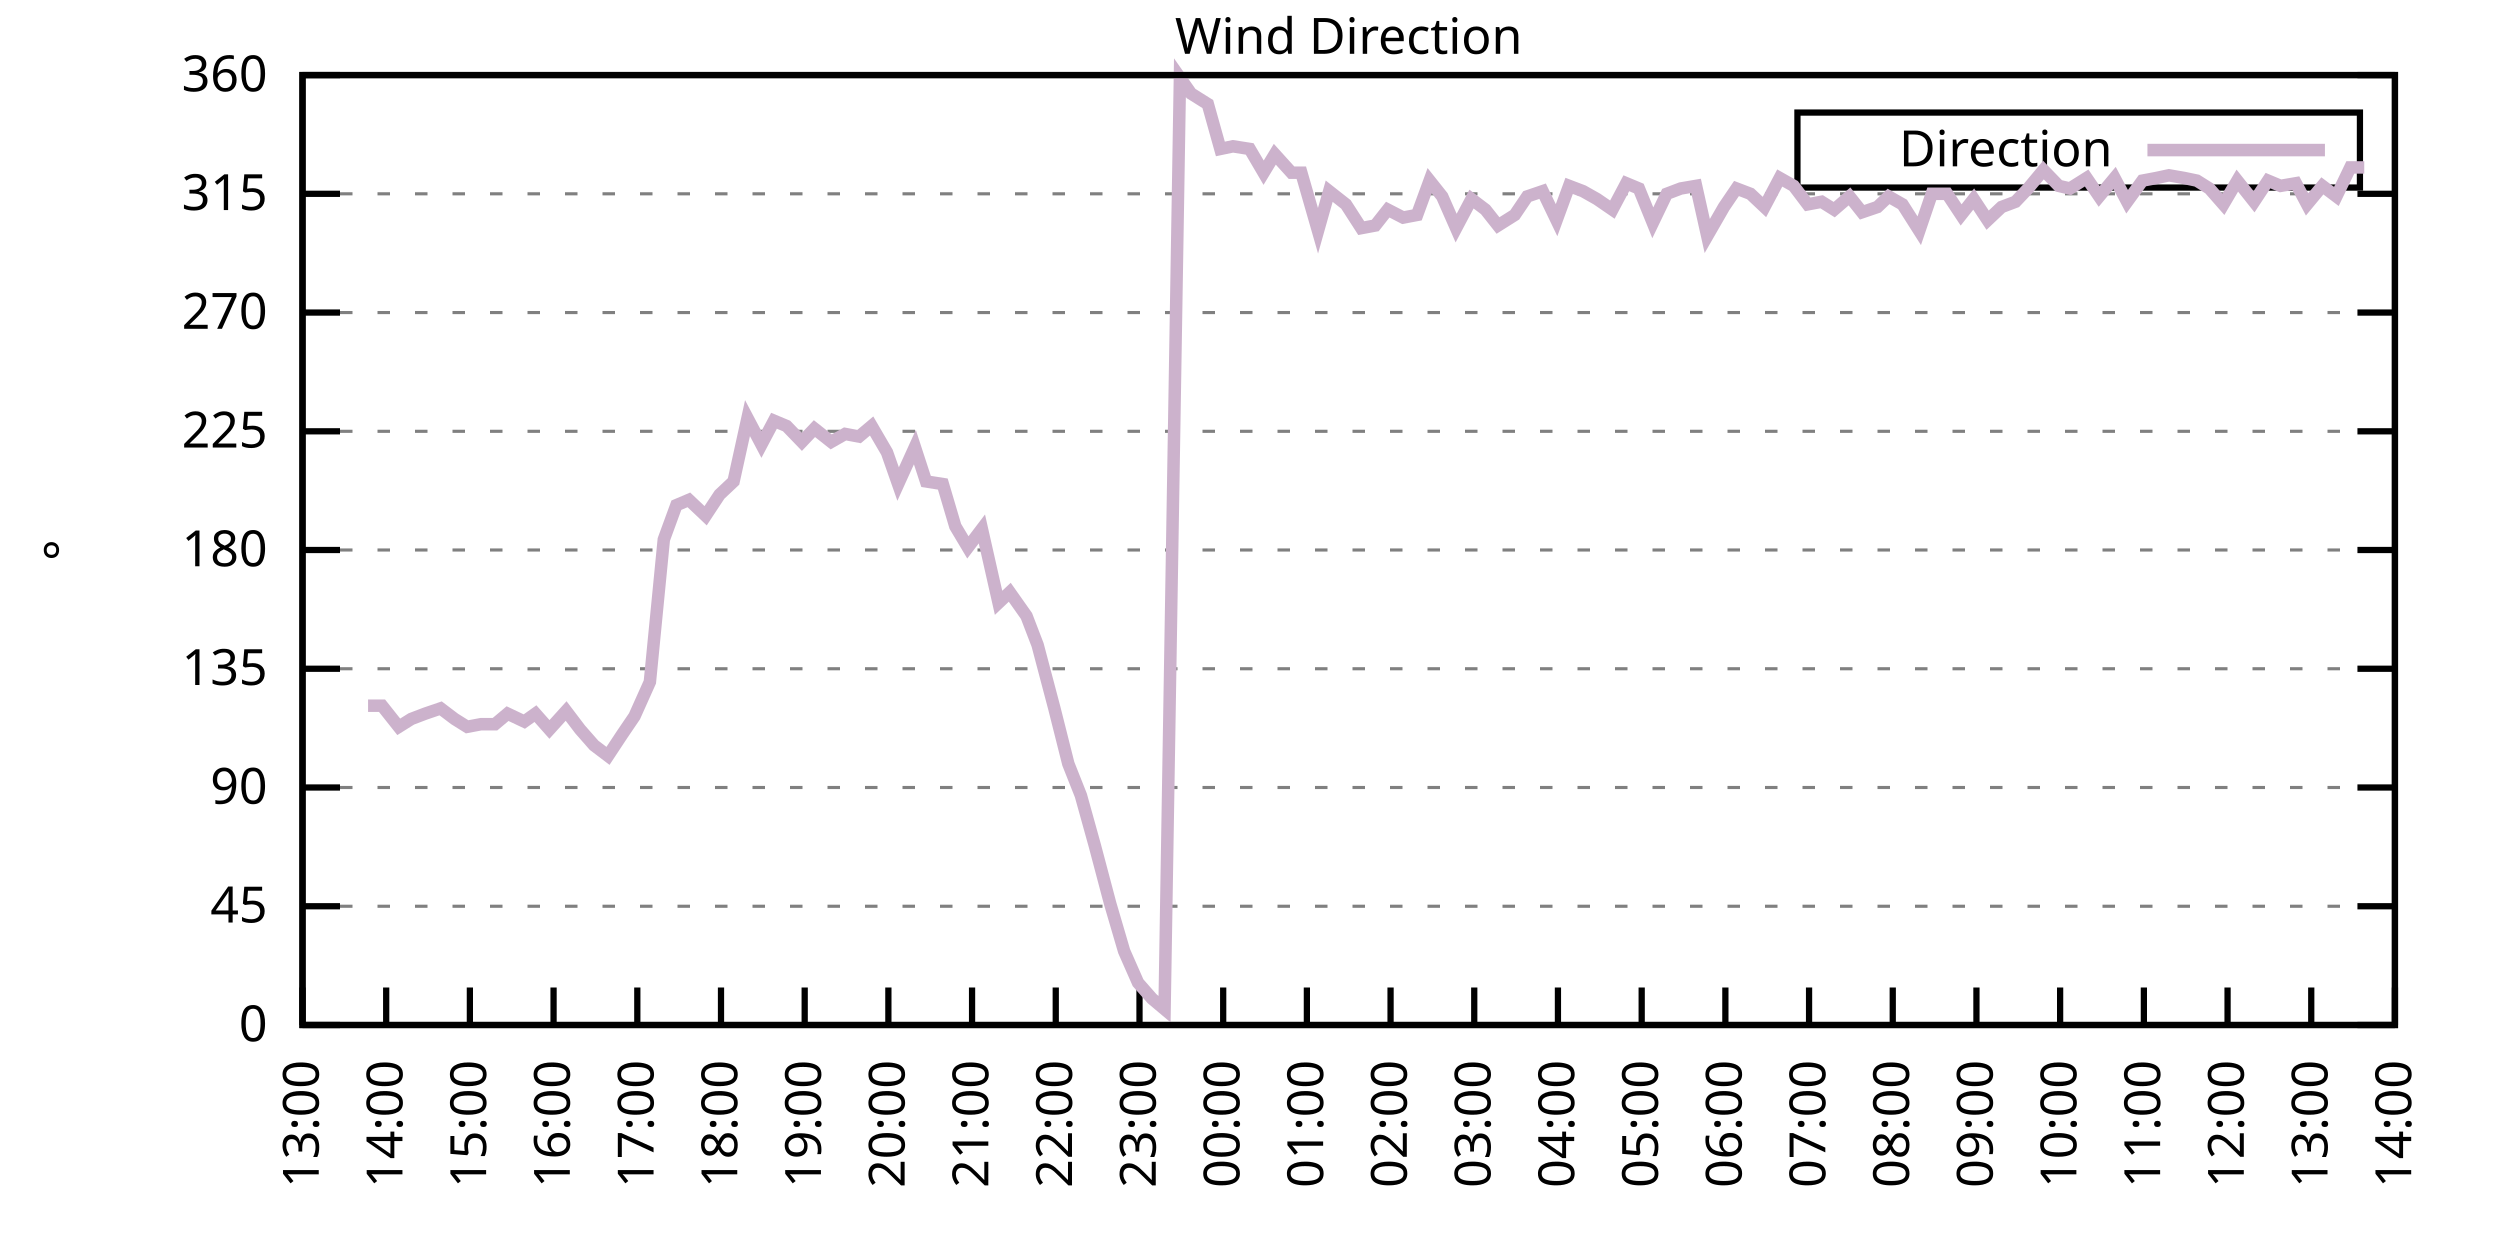
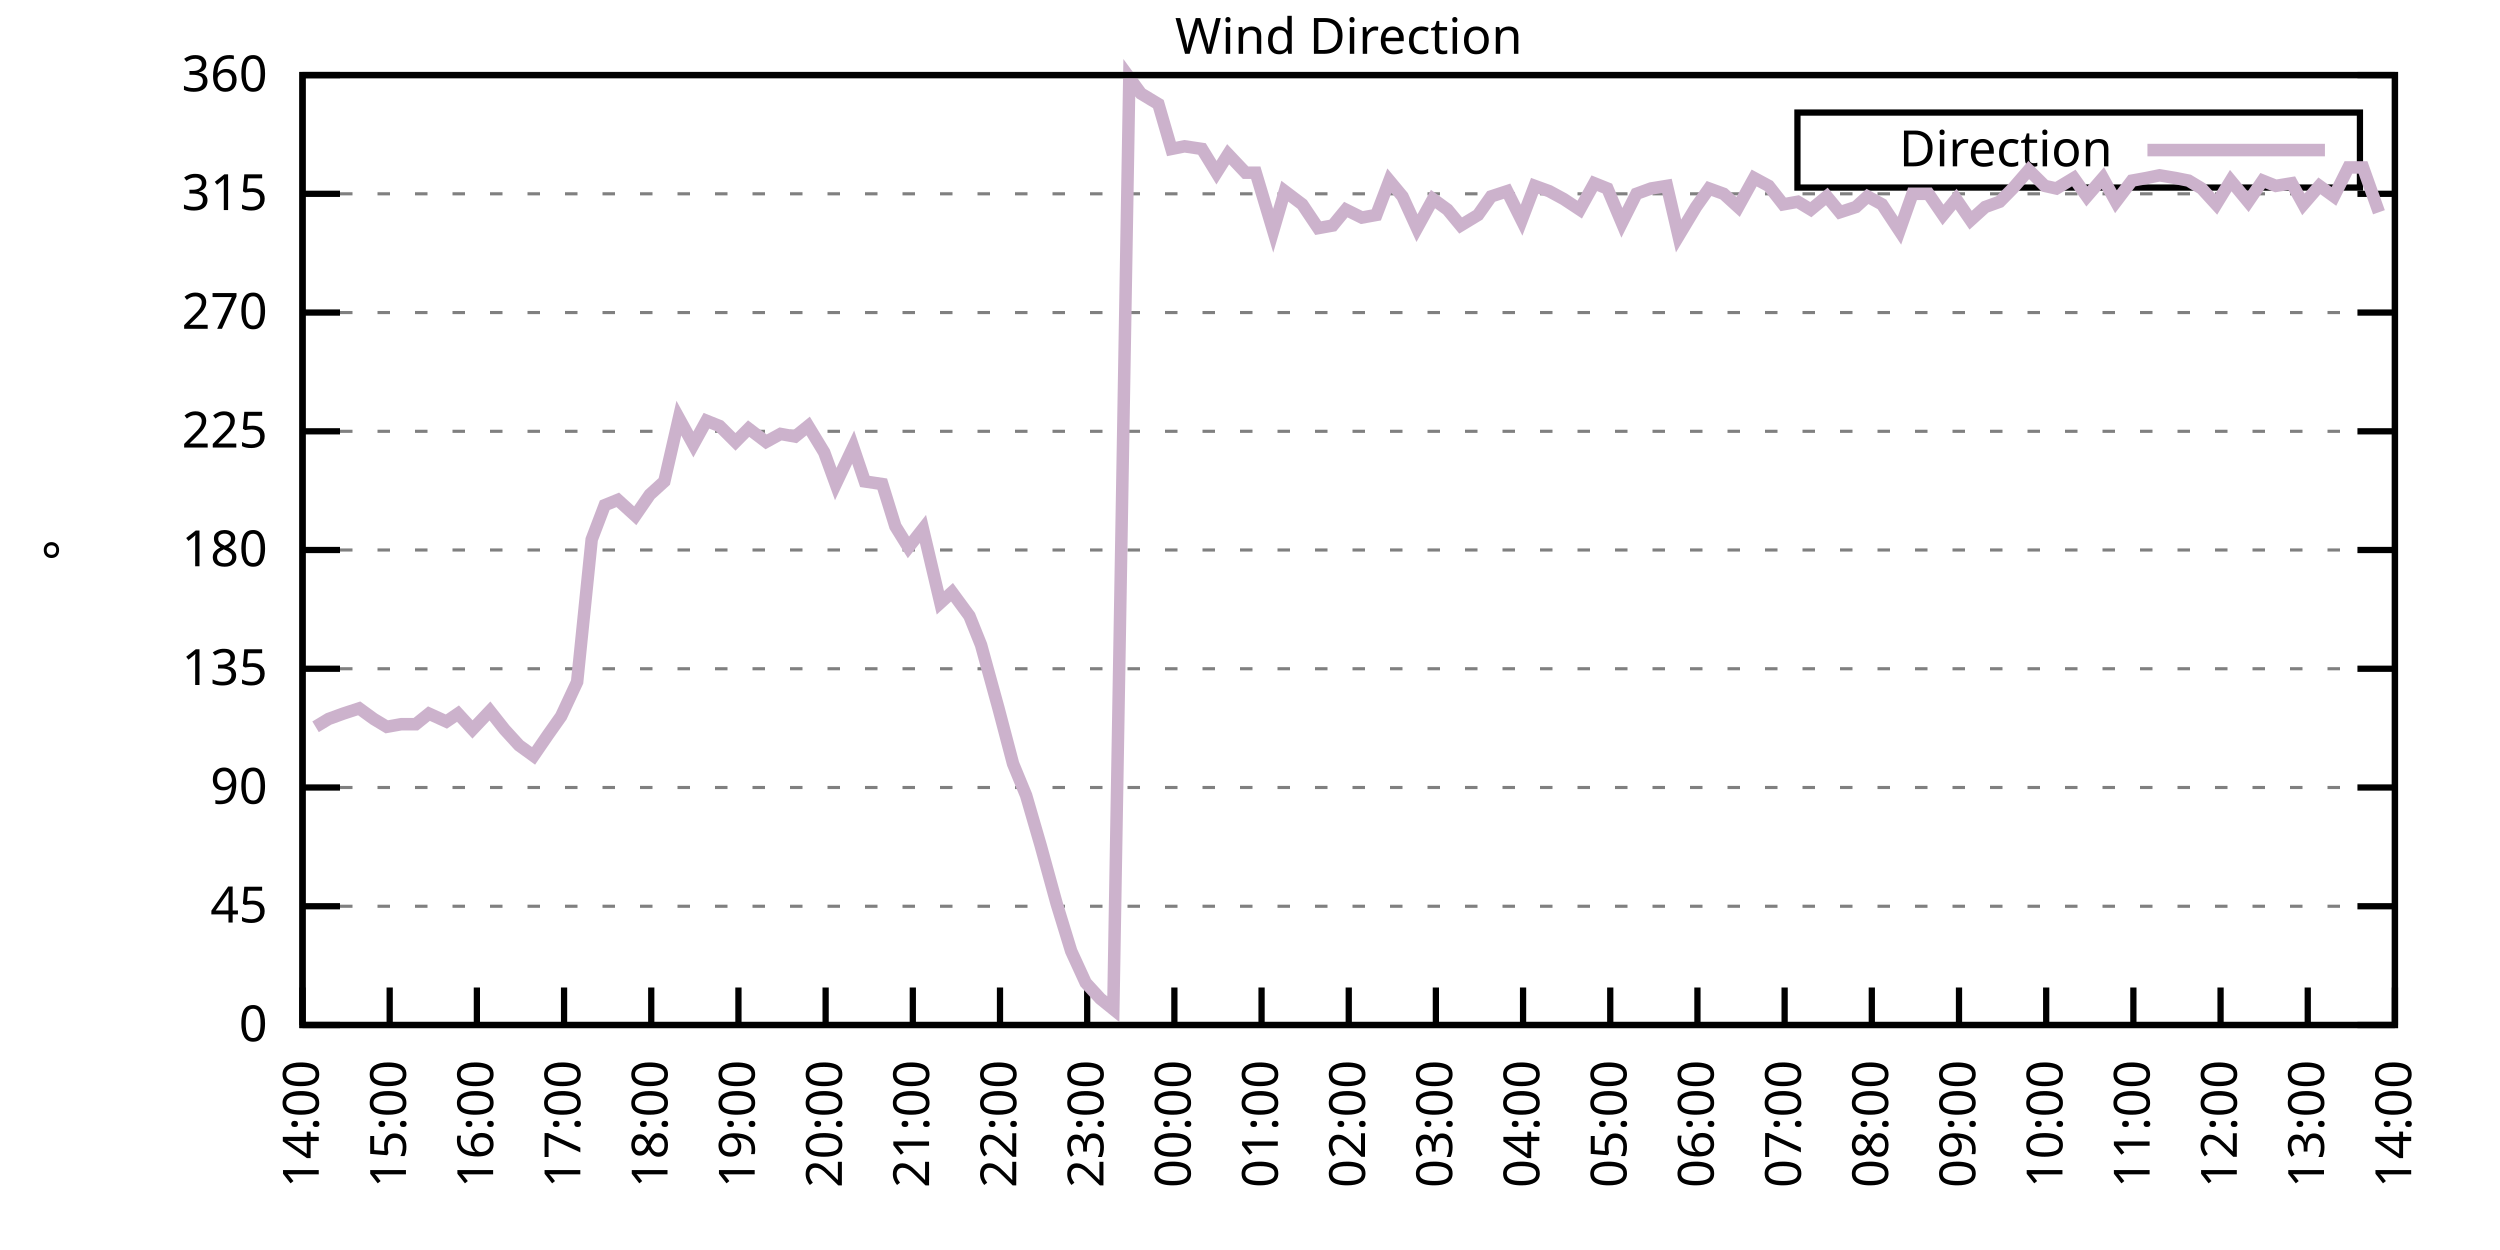
<svg xmlns="http://www.w3.org/2000/svg" xmlns:xlink="http://www.w3.org/1999/xlink" width="400" height="200" viewBox="0 0 400 200">
  <g id="gnuplot_canvas">
    <rect x="0" y="0" width="400" height="200" fill="none" />
    <defs>
      <circle id="gpDot" r="0.5" stroke-width="0.5" stroke="currentColor" />
      <path id="gpPt0" stroke-width="0.333" stroke="currentColor" d="M-1,0 h2 M0,-1 v2" />
      <path id="gpPt1" stroke-width="0.333" stroke="currentColor" d="M-1,-1 L1,1 M1,-1 L-1,1" />
      <path id="gpPt2" stroke-width="0.333" stroke="currentColor" d="M-1,0 L1,0 M0,-1 L0,1 M-1,-1 L1,1 M-1,1 L1,-1" />
      <rect id="gpPt3" stroke-width="0.333" stroke="currentColor" x="-1" y="-1" width="2" height="2" />
      <rect id="gpPt4" stroke-width="0.333" stroke="currentColor" fill="currentColor" x="-1" y="-1" width="2" height="2" />
      <circle id="gpPt5" stroke-width="0.333" stroke="currentColor" cx="0" cy="0" r="1" />
      <use xlink:href="#gpPt5" id="gpPt6" fill="currentColor" stroke="none" />
      <path id="gpPt7" stroke-width="0.333" stroke="currentColor" d="M0,-1.33 L-1.33,0.67 L1.33,0.67 z" />
      <use xlink:href="#gpPt7" id="gpPt8" fill="currentColor" stroke="none" />
      <use xlink:href="#gpPt7" id="gpPt9" stroke="currentColor" transform="rotate(180)" />
      <use xlink:href="#gpPt9" id="gpPt10" fill="currentColor" stroke="none" />
      <use xlink:href="#gpPt3" id="gpPt11" stroke="currentColor" transform="rotate(45)" />
      <use xlink:href="#gpPt11" id="gpPt12" fill="currentColor" stroke="none" />
      <path id="gpPt13" stroke-width="0.333" stroke="currentColor" d="M0,1.330 L1.265,0.411 L0.782,-1.067 L-0.782,-1.076 L-1.265,0.411 z" />
      <use xlink:href="#gpPt13" id="gpPt14" fill="currentColor" stroke="none" />
      <filter id="textbox" filterUnits="objectBoundingBox" x="0" y="0" height="1" width="1">
        <feFlood flood-color="white" flood-opacity="1" result="bgnd" />
        <feComposite in="SourceGraphic" in2="bgnd" operator="atop" />
      </filter>
      <filter id="greybox" filterUnits="objectBoundingBox" x="0" y="0" height="1" width="1">
        <feFlood flood-color="lightgrey" flood-opacity="1" result="grey" />
        <feComposite in="SourceGraphic" in2="grey" operator="atop" />
      </filter>
    </defs>
    <g fill="none" color="white" stroke="currentColor" stroke-width="1.00" stroke-linecap="butt" stroke-linejoin="miter">
</g>
    <g fill="none" color="black" stroke="currentColor" stroke-width="1.00" stroke-linecap="butt" stroke-linejoin="miter">
      <g stroke="none" shape-rendering="crispEdges">
        <polygon fill="rgb(255, 255, 255)" points="48.40,164.00 383.18,164.00 383.18,12.02 48.40,12.02 " />
      </g>
    </g>
    <g fill="none" color="black" stroke="currentColor" stroke-width="1.00" stroke-linecap="butt" stroke-linejoin="miter">
</g>
    <g fill="none" color="black" stroke="black" stroke-width="0.50" stroke-linecap="butt" stroke-linejoin="miter">
</g>
    <g fill="none" color="gray" stroke="currentColor" stroke-width="0.50" stroke-linecap="butt" stroke-linejoin="miter">
      <path stroke="gray" stroke-dasharray="2,4" class="gridline" d="M48.40,164.00 L383.19,164.00  " />
    </g>
    <g fill="none" color="gray" stroke="gray" stroke-width="1.00" stroke-linecap="butt" stroke-linejoin="miter">
</g>
    <g fill="none" color="black" stroke="currentColor" stroke-width="1.00" stroke-linecap="butt" stroke-linejoin="miter">
      <path stroke="black" d="M48.40,164.00 L54.40,164.00 M383.19,164.00 L377.19,164.00  " />
      <g transform="translate(42.80,166.60)" stroke="none" fill="black" font-family="Sans" font-size="8.00" text-anchor="end">
        <text>
          <tspan font-family="Sans"> 0</tspan>
        </text>
      </g>
    </g>
    <g fill="none" color="black" stroke="currentColor" stroke-width="1.00" stroke-linecap="butt" stroke-linejoin="miter">
</g>
    <g fill="none" color="black" stroke="black" stroke-width="0.50" stroke-linecap="butt" stroke-linejoin="miter">
</g>
    <g fill="none" color="gray" stroke="currentColor" stroke-width="0.50" stroke-linecap="butt" stroke-linejoin="miter">
      <path stroke="gray" stroke-dasharray="2,4" class="gridline" d="M48.40,145.00 L383.19,145.00  " />
    </g>
    <g fill="none" color="gray" stroke="gray" stroke-width="1.00" stroke-linecap="butt" stroke-linejoin="miter">
</g>
    <g fill="none" color="black" stroke="currentColor" stroke-width="1.00" stroke-linecap="butt" stroke-linejoin="miter">
      <path stroke="black" d="M48.40,145.00 L54.40,145.00 M383.19,145.00 L377.19,145.00  " />
      <g transform="translate(42.80,147.60)" stroke="none" fill="black" font-family="Sans" font-size="8.00" text-anchor="end">
        <text>
          <tspan font-family="Sans"> 45</tspan>
        </text>
      </g>
    </g>
    <g fill="none" color="black" stroke="currentColor" stroke-width="1.00" stroke-linecap="butt" stroke-linejoin="miter">
</g>
    <g fill="none" color="black" stroke="black" stroke-width="0.50" stroke-linecap="butt" stroke-linejoin="miter">
</g>
    <g fill="none" color="gray" stroke="currentColor" stroke-width="0.50" stroke-linecap="butt" stroke-linejoin="miter">
      <path stroke="gray" stroke-dasharray="2,4" class="gridline" d="M48.40,126.00 L383.19,126.00  " />
    </g>
    <g fill="none" color="gray" stroke="gray" stroke-width="1.00" stroke-linecap="butt" stroke-linejoin="miter">
</g>
    <g fill="none" color="black" stroke="currentColor" stroke-width="1.00" stroke-linecap="butt" stroke-linejoin="miter">
      <path stroke="black" d="M48.40,126.00 L54.40,126.00 M383.19,126.00 L377.19,126.00  " />
      <g transform="translate(42.80,128.60)" stroke="none" fill="black" font-family="Sans" font-size="8.00" text-anchor="end">
        <text>
          <tspan font-family="Sans"> 90</tspan>
        </text>
      </g>
    </g>
    <g fill="none" color="black" stroke="currentColor" stroke-width="1.00" stroke-linecap="butt" stroke-linejoin="miter">
</g>
    <g fill="none" color="black" stroke="black" stroke-width="0.50" stroke-linecap="butt" stroke-linejoin="miter">
</g>
    <g fill="none" color="gray" stroke="currentColor" stroke-width="0.50" stroke-linecap="butt" stroke-linejoin="miter">
      <path stroke="gray" stroke-dasharray="2,4" class="gridline" d="M48.40,107.00 L383.19,107.00  " />
    </g>
    <g fill="none" color="gray" stroke="gray" stroke-width="1.00" stroke-linecap="butt" stroke-linejoin="miter">
</g>
    <g fill="none" color="black" stroke="currentColor" stroke-width="1.00" stroke-linecap="butt" stroke-linejoin="miter">
      <path stroke="black" d="M48.40,107.00 L54.40,107.00 M383.19,107.00 L377.19,107.00  " />
      <g transform="translate(42.80,109.60)" stroke="none" fill="black" font-family="Sans" font-size="8.00" text-anchor="end">
        <text>
          <tspan font-family="Sans"> 135</tspan>
        </text>
      </g>
    </g>
    <g fill="none" color="black" stroke="currentColor" stroke-width="1.00" stroke-linecap="butt" stroke-linejoin="miter">
</g>
    <g fill="none" color="black" stroke="black" stroke-width="0.50" stroke-linecap="butt" stroke-linejoin="miter">
</g>
    <g fill="none" color="gray" stroke="currentColor" stroke-width="0.50" stroke-linecap="butt" stroke-linejoin="miter">
      <path stroke="gray" stroke-dasharray="2,4" class="gridline" d="M48.40,88.00 L383.19,88.00  " />
    </g>
    <g fill="none" color="gray" stroke="gray" stroke-width="1.00" stroke-linecap="butt" stroke-linejoin="miter">
</g>
    <g fill="none" color="black" stroke="currentColor" stroke-width="1.00" stroke-linecap="butt" stroke-linejoin="miter">
      <path stroke="black" d="M48.40,88.00 L54.40,88.00 M383.19,88.00 L377.19,88.00  " />
      <g transform="translate(42.80,90.60)" stroke="none" fill="black" font-family="Sans" font-size="8.00" text-anchor="end">
        <text>
          <tspan font-family="Sans"> 180</tspan>
        </text>
      </g>
    </g>
    <g fill="none" color="black" stroke="currentColor" stroke-width="1.00" stroke-linecap="butt" stroke-linejoin="miter">
</g>
    <g fill="none" color="black" stroke="black" stroke-width="0.50" stroke-linecap="butt" stroke-linejoin="miter">
</g>
    <g fill="none" color="gray" stroke="currentColor" stroke-width="0.50" stroke-linecap="butt" stroke-linejoin="miter">
      <path stroke="gray" stroke-dasharray="2,4" class="gridline" d="M48.40,69.01 L383.19,69.01  " />
    </g>
    <g fill="none" color="gray" stroke="gray" stroke-width="1.00" stroke-linecap="butt" stroke-linejoin="miter">
</g>
    <g fill="none" color="black" stroke="currentColor" stroke-width="1.00" stroke-linecap="butt" stroke-linejoin="miter">
      <path stroke="black" d="M48.40,69.01 L54.40,69.01 M383.19,69.01 L377.19,69.01  " />
      <g transform="translate(42.80,71.61)" stroke="none" fill="black" font-family="Sans" font-size="8.00" text-anchor="end">
        <text>
          <tspan font-family="Sans"> 225</tspan>
        </text>
      </g>
    </g>
    <g fill="none" color="black" stroke="currentColor" stroke-width="1.00" stroke-linecap="butt" stroke-linejoin="miter">
</g>
    <g fill="none" color="black" stroke="black" stroke-width="0.50" stroke-linecap="butt" stroke-linejoin="miter">
</g>
    <g fill="none" color="gray" stroke="currentColor" stroke-width="0.50" stroke-linecap="butt" stroke-linejoin="miter">
      <path stroke="gray" stroke-dasharray="2,4" class="gridline" d="M48.40,50.01 L383.19,50.01  " />
    </g>
    <g fill="none" color="gray" stroke="gray" stroke-width="1.00" stroke-linecap="butt" stroke-linejoin="miter">
</g>
    <g fill="none" color="black" stroke="currentColor" stroke-width="1.00" stroke-linecap="butt" stroke-linejoin="miter">
      <path stroke="black" d="M48.40,50.01 L54.40,50.01 M383.19,50.01 L377.19,50.01  " />
      <g transform="translate(42.80,52.61)" stroke="none" fill="black" font-family="Sans" font-size="8.00" text-anchor="end">
        <text>
          <tspan font-family="Sans"> 270</tspan>
        </text>
      </g>
    </g>
    <g fill="none" color="black" stroke="currentColor" stroke-width="1.00" stroke-linecap="butt" stroke-linejoin="miter">
</g>
    <g fill="none" color="black" stroke="black" stroke-width="0.50" stroke-linecap="butt" stroke-linejoin="miter">
</g>
    <g fill="none" color="gray" stroke="currentColor" stroke-width="0.50" stroke-linecap="butt" stroke-linejoin="miter">
      <path stroke="gray" stroke-dasharray="2,4" class="gridline" d="M48.40,31.01 L383.19,31.01  " />
    </g>
    <g fill="none" color="gray" stroke="gray" stroke-width="1.00" stroke-linecap="butt" stroke-linejoin="miter">
</g>
    <g fill="none" color="black" stroke="currentColor" stroke-width="1.00" stroke-linecap="butt" stroke-linejoin="miter">
      <path stroke="black" d="M48.40,31.01 L54.40,31.01 M383.19,31.01 L377.19,31.01  " />
      <g transform="translate(42.80,33.61)" stroke="none" fill="black" font-family="Sans" font-size="8.00" text-anchor="end">
        <text>
          <tspan font-family="Sans"> 315</tspan>
        </text>
      </g>
    </g>
    <g fill="none" color="black" stroke="currentColor" stroke-width="1.00" stroke-linecap="butt" stroke-linejoin="miter">
</g>
    <g fill="none" color="black" stroke="black" stroke-width="0.50" stroke-linecap="butt" stroke-linejoin="miter">
</g>
    <g fill="none" color="gray" stroke="currentColor" stroke-width="0.50" stroke-linecap="butt" stroke-linejoin="miter">
      <path stroke="gray" stroke-dasharray="2,4" class="gridline" d="M48.40,12.01 L383.19,12.01  " />
    </g>
    <g fill="none" color="gray" stroke="gray" stroke-width="1.00" stroke-linecap="butt" stroke-linejoin="miter">
</g>
    <g fill="none" color="black" stroke="currentColor" stroke-width="1.00" stroke-linecap="butt" stroke-linejoin="miter">
      <path stroke="black" d="M48.40,12.01 L54.40,12.01 M383.19,12.01 L377.19,12.01  " />
      <g transform="translate(42.80,14.61)" stroke="none" fill="black" font-family="Sans" font-size="8.00" text-anchor="end">
        <text>
          <tspan font-family="Sans"> 360</tspan>
        </text>
      </g>
    </g>
    <g fill="none" color="black" stroke="currentColor" stroke-width="1.00" stroke-linecap="butt" stroke-linejoin="miter">
      <path stroke="black" d="M48.40,164.00 L48.40,158.00  " />
      <g transform="translate(51.00,169.60) rotate(270.00)" stroke="none" fill="black" font-family="Sans" font-size="8.00" text-anchor="end">
        <text>
-           <tspan font-family="Sans">13:00</tspan>
-         </text>
-       </g>
-     </g>
-     <g fill="none" color="black" stroke="currentColor" stroke-width="1.00" stroke-linecap="butt" stroke-linejoin="miter">
-       <path stroke="black" d="M61.79,164.00 L61.79,158.00  " />
-       <g transform="translate(64.39,169.60) rotate(270.00)" stroke="none" fill="black" font-family="Sans" font-size="8.00" text-anchor="end">
-         <text>
          <tspan font-family="Sans">14:00</tspan>
        </text>
      </g>
    </g>
    <g fill="none" color="black" stroke="currentColor" stroke-width="1.00" stroke-linecap="butt" stroke-linejoin="miter">
-       <path stroke="black" d="M75.18,164.00 L75.18,158.00  " />
-       <g transform="translate(77.78,169.60) rotate(270.00)" stroke="none" fill="black" font-family="Sans" font-size="8.00" text-anchor="end">
+       <path stroke="black" d="M62.35,164.00 L62.35,158.00  " />
+       <g transform="translate(64.95,169.60) rotate(270.00)" stroke="none" fill="black" font-family="Sans" font-size="8.00" text-anchor="end">
        <text>
          <tspan font-family="Sans">15:00</tspan>
        </text>
      </g>
    </g>
    <g fill="none" color="black" stroke="currentColor" stroke-width="1.00" stroke-linecap="butt" stroke-linejoin="miter">
-       <path stroke="black" d="M88.57,164.00 L88.57,158.00  " />
-       <g transform="translate(91.17,169.60) rotate(270.00)" stroke="none" fill="black" font-family="Sans" font-size="8.00" text-anchor="end">
+       <path stroke="black" d="M76.30,164.00 L76.30,158.00  " />
+       <g transform="translate(78.90,169.60) rotate(270.00)" stroke="none" fill="black" font-family="Sans" font-size="8.00" text-anchor="end">
        <text>
          <tspan font-family="Sans">16:00</tspan>
        </text>
      </g>
    </g>
    <g fill="none" color="black" stroke="currentColor" stroke-width="1.00" stroke-linecap="butt" stroke-linejoin="miter">
-       <path stroke="black" d="M101.97,164.00 L101.97,158.00  " />
-       <g transform="translate(104.57,169.60) rotate(270.00)" stroke="none" fill="black" font-family="Sans" font-size="8.00" text-anchor="end">
+       <path stroke="black" d="M90.25,164.00 L90.25,158.00  " />
+       <g transform="translate(92.85,169.60) rotate(270.00)" stroke="none" fill="black" font-family="Sans" font-size="8.00" text-anchor="end">
        <text>
          <tspan font-family="Sans">17:00</tspan>
        </text>
      </g>
    </g>
    <g fill="none" color="black" stroke="currentColor" stroke-width="1.00" stroke-linecap="butt" stroke-linejoin="miter">
-       <path stroke="black" d="M115.36,164.00 L115.36,158.00  " />
-       <g transform="translate(117.96,169.60) rotate(270.00)" stroke="none" fill="black" font-family="Sans" font-size="8.00" text-anchor="end">
+       <path stroke="black" d="M104.20,164.00 L104.20,158.00  " />
+       <g transform="translate(106.80,169.60) rotate(270.00)" stroke="none" fill="black" font-family="Sans" font-size="8.00" text-anchor="end">
        <text>
          <tspan font-family="Sans">18:00</tspan>
        </text>
      </g>
    </g>
    <g fill="none" color="black" stroke="currentColor" stroke-width="1.00" stroke-linecap="butt" stroke-linejoin="miter">
-       <path stroke="black" d="M128.75,164.00 L128.75,158.00  " />
-       <g transform="translate(131.35,169.60) rotate(270.00)" stroke="none" fill="black" font-family="Sans" font-size="8.00" text-anchor="end">
+       <path stroke="black" d="M118.15,164.00 L118.15,158.00  " />
+       <g transform="translate(120.75,169.60) rotate(270.00)" stroke="none" fill="black" font-family="Sans" font-size="8.00" text-anchor="end">
        <text>
          <tspan font-family="Sans">19:00</tspan>
        </text>
      </g>
    </g>
    <g fill="none" color="black" stroke="currentColor" stroke-width="1.00" stroke-linecap="butt" stroke-linejoin="miter">
-       <path stroke="black" d="M142.14,164.00 L142.14,158.00  " />
-       <g transform="translate(144.74,169.60) rotate(270.00)" stroke="none" fill="black" font-family="Sans" font-size="8.00" text-anchor="end">
+       <path stroke="black" d="M132.10,164.00 L132.10,158.00  " />
+       <g transform="translate(134.70,169.60) rotate(270.00)" stroke="none" fill="black" font-family="Sans" font-size="8.00" text-anchor="end">
        <text>
          <tspan font-family="Sans">20:00</tspan>
        </text>
      </g>
    </g>
    <g fill="none" color="black" stroke="currentColor" stroke-width="1.00" stroke-linecap="butt" stroke-linejoin="miter">
-       <path stroke="black" d="M155.53,164.00 L155.53,158.00  " />
-       <g transform="translate(158.13,169.60) rotate(270.00)" stroke="none" fill="black" font-family="Sans" font-size="8.00" text-anchor="end">
+       <path stroke="black" d="M146.05,164.00 L146.05,158.00  " />
+       <g transform="translate(148.65,169.60) rotate(270.00)" stroke="none" fill="black" font-family="Sans" font-size="8.00" text-anchor="end">
        <text>
          <tspan font-family="Sans">21:00</tspan>
        </text>
      </g>
    </g>
    <g fill="none" color="black" stroke="currentColor" stroke-width="1.00" stroke-linecap="butt" stroke-linejoin="miter">
-       <path stroke="black" d="M168.92,164.00 L168.92,158.00  " />
-       <g transform="translate(171.52,169.60) rotate(270.00)" stroke="none" fill="black" font-family="Sans" font-size="8.00" text-anchor="end">
+       <path stroke="black" d="M160.00,164.00 L160.00,158.00  " />
+       <g transform="translate(162.60,169.60) rotate(270.00)" stroke="none" fill="black" font-family="Sans" font-size="8.00" text-anchor="end">
        <text>
          <tspan font-family="Sans">22:00</tspan>
        </text>
      </g>
    </g>
    <g fill="none" color="black" stroke="currentColor" stroke-width="1.00" stroke-linecap="butt" stroke-linejoin="miter">
-       <path stroke="black" d="M182.32,164.00 L182.32,158.00  " />
-       <g transform="translate(184.92,169.60) rotate(270.00)" stroke="none" fill="black" font-family="Sans" font-size="8.00" text-anchor="end">
+       <path stroke="black" d="M173.95,164.00 L173.95,158.00  " />
+       <g transform="translate(176.55,169.60) rotate(270.00)" stroke="none" fill="black" font-family="Sans" font-size="8.00" text-anchor="end">
        <text>
          <tspan font-family="Sans">23:00</tspan>
        </text>
      </g>
    </g>
    <g fill="none" color="black" stroke="currentColor" stroke-width="1.00" stroke-linecap="butt" stroke-linejoin="miter">
-       <path stroke="black" d="M195.71,164.00 L195.71,158.00  " />
-       <g transform="translate(198.31,169.60) rotate(270.00)" stroke="none" fill="black" font-family="Sans" font-size="8.00" text-anchor="end">
+       <path stroke="black" d="M187.90,164.00 L187.90,158.00  " />
+       <g transform="translate(190.50,169.60) rotate(270.00)" stroke="none" fill="black" font-family="Sans" font-size="8.00" text-anchor="end">
        <text>
          <tspan font-family="Sans">00:00</tspan>
        </text>
      </g>
    </g>
    <g fill="none" color="black" stroke="currentColor" stroke-width="1.00" stroke-linecap="butt" stroke-linejoin="miter">
-       <path stroke="black" d="M209.10,164.00 L209.10,158.00  " />
-       <g transform="translate(211.70,169.60) rotate(270.00)" stroke="none" fill="black" font-family="Sans" font-size="8.00" text-anchor="end">
+       <path stroke="black" d="M201.85,164.00 L201.85,158.00  " />
+       <g transform="translate(204.45,169.60) rotate(270.00)" stroke="none" fill="black" font-family="Sans" font-size="8.00" text-anchor="end">
        <text>
          <tspan font-family="Sans">01:00</tspan>
        </text>
      </g>
    </g>
    <g fill="none" color="black" stroke="currentColor" stroke-width="1.00" stroke-linecap="butt" stroke-linejoin="miter">
-       <path stroke="black" d="M222.49,164.00 L222.49,158.00  " />
-       <g transform="translate(225.09,169.60) rotate(270.00)" stroke="none" fill="black" font-family="Sans" font-size="8.00" text-anchor="end">
+       <path stroke="black" d="M215.80,164.00 L215.80,158.00  " />
+       <g transform="translate(218.40,169.60) rotate(270.00)" stroke="none" fill="black" font-family="Sans" font-size="8.00" text-anchor="end">
        <text>
          <tspan font-family="Sans">02:00</tspan>
        </text>
      </g>
    </g>
    <g fill="none" color="black" stroke="currentColor" stroke-width="1.00" stroke-linecap="butt" stroke-linejoin="miter">
-       <path stroke="black" d="M235.88,164.00 L235.88,158.00  " />
-       <g transform="translate(238.48,169.60) rotate(270.00)" stroke="none" fill="black" font-family="Sans" font-size="8.00" text-anchor="end">
+       <path stroke="black" d="M229.74,164.00 L229.74,158.00  " />
+       <g transform="translate(232.34,169.60) rotate(270.00)" stroke="none" fill="black" font-family="Sans" font-size="8.00" text-anchor="end">
        <text>
          <tspan font-family="Sans">03:00</tspan>
        </text>
      </g>
    </g>
    <g fill="none" color="black" stroke="currentColor" stroke-width="1.00" stroke-linecap="butt" stroke-linejoin="miter">
-       <path stroke="black" d="M249.27,164.00 L249.27,158.00  " />
-       <g transform="translate(251.87,169.60) rotate(270.00)" stroke="none" fill="black" font-family="Sans" font-size="8.00" text-anchor="end">
+       <path stroke="black" d="M243.69,164.00 L243.69,158.00  " />
+       <g transform="translate(246.29,169.60) rotate(270.00)" stroke="none" fill="black" font-family="Sans" font-size="8.00" text-anchor="end">
        <text>
          <tspan font-family="Sans">04:00</tspan>
        </text>
      </g>
    </g>
    <g fill="none" color="black" stroke="currentColor" stroke-width="1.00" stroke-linecap="butt" stroke-linejoin="miter">
-       <path stroke="black" d="M262.67,164.00 L262.67,158.00  " />
-       <g transform="translate(265.27,169.60) rotate(270.00)" stroke="none" fill="black" font-family="Sans" font-size="8.00" text-anchor="end">
+       <path stroke="black" d="M257.64,164.00 L257.64,158.00  " />
+       <g transform="translate(260.24,169.60) rotate(270.00)" stroke="none" fill="black" font-family="Sans" font-size="8.00" text-anchor="end">
        <text>
          <tspan font-family="Sans">05:00</tspan>
        </text>
      </g>
    </g>
    <g fill="none" color="black" stroke="currentColor" stroke-width="1.00" stroke-linecap="butt" stroke-linejoin="miter">
-       <path stroke="black" d="M276.06,164.00 L276.06,158.00  " />
-       <g transform="translate(278.66,169.60) rotate(270.00)" stroke="none" fill="black" font-family="Sans" font-size="8.00" text-anchor="end">
+       <path stroke="black" d="M271.59,164.00 L271.59,158.00  " />
+       <g transform="translate(274.19,169.60) rotate(270.00)" stroke="none" fill="black" font-family="Sans" font-size="8.00" text-anchor="end">
        <text>
          <tspan font-family="Sans">06:00</tspan>
        </text>
      </g>
    </g>
    <g fill="none" color="black" stroke="currentColor" stroke-width="1.00" stroke-linecap="butt" stroke-linejoin="miter">
-       <path stroke="black" d="M289.45,164.00 L289.45,158.00  " />
-       <g transform="translate(292.05,169.60) rotate(270.00)" stroke="none" fill="black" font-family="Sans" font-size="8.00" text-anchor="end">
+       <path stroke="black" d="M285.54,164.00 L285.54,158.00  " />
+       <g transform="translate(288.14,169.60) rotate(270.00)" stroke="none" fill="black" font-family="Sans" font-size="8.00" text-anchor="end">
        <text>
          <tspan font-family="Sans">07:00</tspan>
        </text>
      </g>
    </g>
    <g fill="none" color="black" stroke="currentColor" stroke-width="1.00" stroke-linecap="butt" stroke-linejoin="miter">
-       <path stroke="black" d="M302.84,164.00 L302.84,158.00  " />
-       <g transform="translate(305.44,169.60) rotate(270.00)" stroke="none" fill="black" font-family="Sans" font-size="8.00" text-anchor="end">
+       <path stroke="black" d="M299.49,164.00 L299.49,158.00  " />
+       <g transform="translate(302.09,169.60) rotate(270.00)" stroke="none" fill="black" font-family="Sans" font-size="8.00" text-anchor="end">
        <text>
          <tspan font-family="Sans">08:00</tspan>
        </text>
      </g>
    </g>
    <g fill="none" color="black" stroke="currentColor" stroke-width="1.00" stroke-linecap="butt" stroke-linejoin="miter">
-       <path stroke="black" d="M316.23,164.00 L316.23,158.00  " />
-       <g transform="translate(318.83,169.60) rotate(270.00)" stroke="none" fill="black" font-family="Sans" font-size="8.00" text-anchor="end">
+       <path stroke="black" d="M313.44,164.00 L313.44,158.00  " />
+       <g transform="translate(316.04,169.60) rotate(270.00)" stroke="none" fill="black" font-family="Sans" font-size="8.00" text-anchor="end">
        <text>
          <tspan font-family="Sans">09:00</tspan>
        </text>
      </g>
    </g>
    <g fill="none" color="black" stroke="currentColor" stroke-width="1.00" stroke-linecap="butt" stroke-linejoin="miter">
-       <path stroke="black" d="M329.62,164.00 L329.62,158.00  " />
-       <g transform="translate(332.22,169.60) rotate(270.00)" stroke="none" fill="black" font-family="Sans" font-size="8.00" text-anchor="end">
+       <path stroke="black" d="M327.39,164.00 L327.39,158.00  " />
+       <g transform="translate(329.99,169.60) rotate(270.00)" stroke="none" fill="black" font-family="Sans" font-size="8.00" text-anchor="end">
        <text>
          <tspan font-family="Sans">10:00</tspan>
        </text>
      </g>
    </g>
    <g fill="none" color="black" stroke="currentColor" stroke-width="1.00" stroke-linecap="butt" stroke-linejoin="miter">
-       <path stroke="black" d="M343.02,164.00 L343.02,158.00  " />
-       <g transform="translate(345.62,169.60) rotate(270.00)" stroke="none" fill="black" font-family="Sans" font-size="8.00" text-anchor="end">
+       <path stroke="black" d="M341.34,164.00 L341.34,158.00  " />
+       <g transform="translate(343.94,169.60) rotate(270.00)" stroke="none" fill="black" font-family="Sans" font-size="8.00" text-anchor="end">
        <text>
          <tspan font-family="Sans">11:00</tspan>
        </text>
      </g>
    </g>
    <g fill="none" color="black" stroke="currentColor" stroke-width="1.00" stroke-linecap="butt" stroke-linejoin="miter">
-       <path stroke="black" d="M356.41,164.00 L356.41,158.00  " />
-       <g transform="translate(359.01,169.60) rotate(270.00)" stroke="none" fill="black" font-family="Sans" font-size="8.00" text-anchor="end">
+       <path stroke="black" d="M355.29,164.00 L355.29,158.00  " />
+       <g transform="translate(357.89,169.60) rotate(270.00)" stroke="none" fill="black" font-family="Sans" font-size="8.00" text-anchor="end">
        <text>
          <tspan font-family="Sans">12:00</tspan>
        </text>
      </g>
    </g>
    <g fill="none" color="black" stroke="currentColor" stroke-width="1.00" stroke-linecap="butt" stroke-linejoin="miter">
-       <path stroke="black" d="M369.80,164.00 L369.80,158.00  " />
-       <g transform="translate(372.40,169.60) rotate(270.00)" stroke="none" fill="black" font-family="Sans" font-size="8.00" text-anchor="end">
+       <path stroke="black" d="M369.24,164.00 L369.24,158.00  " />
+       <g transform="translate(371.84,169.60) rotate(270.00)" stroke="none" fill="black" font-family="Sans" font-size="8.00" text-anchor="end">
        <text>
          <tspan font-family="Sans">13:00</tspan>
        </text>
      </g>
    </g>
    <g fill="none" color="black" stroke="currentColor" stroke-width="1.00" stroke-linecap="butt" stroke-linejoin="miter">
      <path stroke="black" d="M383.19,164.00 L383.19,158.00  " />
      <g transform="translate(385.79,169.60) rotate(270.00)" stroke="none" fill="black" font-family="Sans" font-size="8.00" text-anchor="end">
        <text>
          <tspan font-family="Sans">14:00</tspan>
        </text>
      </g>
    </g>
    <g fill="none" color="black" stroke="currentColor" stroke-width="1.00" stroke-linecap="butt" stroke-linejoin="miter">
</g>
    <g fill="none" color="black" stroke="currentColor" stroke-width="1.00" stroke-linecap="butt" stroke-linejoin="miter">
      <path stroke="black" d="M48.40,12.01 L48.40,164.00 L383.19,164.00 L383.19,12.01 L48.40,12.01 Z  " />
    </g>
    <g fill="none" color="black" stroke="currentColor" stroke-width="1.00" stroke-linecap="butt" stroke-linejoin="miter">
</g>
    <g fill="none" color="black" stroke="currentColor" stroke-width="1.00" stroke-linecap="butt" stroke-linejoin="miter">
      <path stroke="black" d="M287.59,30.01 L287.59,18.01 L377.59,18.01 L377.59,30.01 L287.59,30.01 Z  " />
    </g>
    <g id="Wind_direction_plot_1">
      <g fill="none" color="white" stroke="black" stroke-width="2.00" stroke-linecap="butt" stroke-linejoin="miter">
</g>
      <g fill="none" color="black" stroke="currentColor" stroke-width="2.00" stroke-linecap="butt" stroke-linejoin="miter">
        <g transform="translate(337.99,26.61)" stroke="none" fill="black" font-family="Sans" font-size="8.00" text-anchor="end">
          <text>
            <tspan font-family="Sans">Direction</tspan>
          </text>
        </g>
      </g>
      <g fill="none" color="black" stroke="currentColor" stroke-width="2.00" stroke-linecap="butt" stroke-linejoin="miter">
-         <path stroke="rgb(204, 178, 204)" d="M343.59,24.01 L371.99,24.01 M58.89,112.91 L61.12,112.91 L63.80,116.29 L65.81,115.03 L68.04,114.18 L70.50,113.34   L72.73,115.03 L74.74,116.29 L76.97,115.87 L79.20,115.87 L81.21,114.18 L83.89,115.45 L85.67,114.18 L87.91,116.71   L90.58,113.76 L92.82,116.71 L95.05,119.25 L97.28,120.94 L99.51,117.56 L101.52,114.60 L103.98,109.11 L106.21,86.32   L108.22,80.83 L110.22,79.98 L112.90,82.52 L115.13,79.14 L117.37,77.03 L119.60,66.90 L121.83,71.12 L123.84,67.32   L125.85,68.16 L128.30,70.70 L130.31,68.58 L132.99,70.70 L135.22,69.43 L137.45,69.85 L139.46,68.16 L141.92,72.38   L143.70,77.45 L146.38,71.54 L148.17,77.03 L150.85,77.45 L152.85,84.21 L154.86,87.58 L157.10,84.63 L159.77,96.45   L161.56,94.76 L164.24,98.56 L166.02,103.20 L168.70,113.34 L170.93,122.20 L172.94,127.27 L175.17,135.29 L177.63,144.58   L179.86,152.18 L182.09,157.24 L184.32,159.78 L186.33,161.47 L188.79,12.43 L190.57,14.97 L193.25,16.65 L195.26,23.83   L197.27,23.41 L199.95,23.83 L202.18,27.63 L203.97,24.68 L206.64,27.63 L208.21,27.63 L210.88,36.92 L212.67,30.59   L215.35,32.70 L217.80,36.50 L220.04,36.08 L222.04,33.54 L224.50,34.81 L226.73,34.39 L228.74,28.90 L230.75,31.43   L232.98,36.50 L235.44,31.85 L237.67,33.54 L239.68,36.08 L242.36,34.39 L244.36,31.43 L246.82,30.59 L249.05,35.23   L251.06,29.74 L253.29,30.59 L255.52,31.85 L257.98,33.54 L260.21,29.32 L262.22,30.16 L264.45,35.65 L266.68,31.01   L268.92,30.16 L271.37,29.74 L273.16,37.76 L275.83,33.12 L277.84,30.16 L280.07,31.01 L282.31,33.12 L284.76,28.48   L286.99,29.74 L289.23,32.70 L291.46,32.28 L293.47,33.54 L295.92,31.43 L297.93,33.96 L300.39,33.12 L302.17,31.43   L304.40,32.70 L307.08,36.92 L309.09,31.01 L311.54,31.01 L313.78,34.39 L315.79,31.85 L318.02,35.23 L320.25,33.12   L322.48,32.28 L324.49,30.16 L326.95,27.21 L329.40,29.74 L331.19,30.16 L333.86,28.48 L335.87,31.43 L338.33,28.48   L340.34,32.28 L342.79,28.90 L345.02,28.48 L347.03,28.05 L349.49,28.48 L351.50,28.90 L353.51,30.16 L355.74,32.70   L357.97,28.90 L360.65,32.28 L362.88,28.90 L364.89,29.74 L367.34,29.32 L369.13,32.70 L371.58,29.74 L373.82,31.43   L376.05,26.79 L378.28,26.79  " />
+         <path stroke="rgb(204, 178, 204)" d="M343.59,24.01 L371.99,24.01 M50.49,116.29 L52.58,115.03 L54.91,114.18 L57.47,113.34 L59.79,115.03 L61.88,116.29   L64.21,115.87 L66.53,115.87 L68.63,114.18 L71.42,115.45 L73.28,114.18 L75.60,116.71 L78.39,113.76 L80.72,116.71   L83.04,119.25 L85.37,120.94 L87.69,117.56 L89.78,114.60 L92.34,109.11 L94.67,86.32 L96.76,80.83 L98.85,79.98   L101.64,82.52 L103.97,79.14 L106.29,77.03 L108.62,66.90 L110.94,71.12 L113.03,67.32 L115.13,68.16 L117.68,70.70   L119.78,68.58 L122.57,70.70 L124.89,69.43 L127.22,69.85 L129.31,68.16 L131.87,72.38 L133.72,77.45 L136.51,71.54   L138.37,77.03 L141.16,77.45 L143.26,84.21 L145.35,87.58 L147.67,84.63 L150.46,96.45 L152.32,94.76 L155.11,98.56   L156.97,103.20 L159.76,113.34 L162.09,122.20 L164.18,127.27 L166.51,135.29 L169.06,144.58 L171.39,152.18 L173.71,157.24   L176.04,159.78 L178.13,161.47 L180.69,12.43 L182.55,14.97 L185.34,16.65 L187.43,23.83 L189.52,23.41 L192.31,23.83   L194.64,27.63 L196.50,24.68 L199.29,27.63 L200.92,27.63 L203.71,36.92 L205.57,30.59 L208.36,32.70 L210.91,36.50   L213.24,36.08 L215.33,33.54 L217.89,34.81 L220.21,34.39 L222.30,28.90 L224.40,31.43 L226.72,36.50 L229.28,31.85   L231.60,33.54 L233.70,36.08 L236.49,34.39 L238.58,31.43 L241.14,30.59 L243.46,35.23 L245.55,29.74 L247.88,30.59   L250.20,31.85 L252.76,33.54 L255.09,29.32 L257.18,30.16 L259.50,35.65 L261.83,31.01 L264.15,30.16 L266.71,29.74   L268.57,37.76 L271.36,33.12 L273.45,30.16 L275.78,31.01 L278.10,33.12 L280.66,28.48 L282.99,29.74 L285.31,32.70   L287.64,32.28 L289.73,33.54 L292.29,31.43 L294.38,33.96 L296.94,33.12 L298.80,31.43 L301.12,32.70 L303.91,36.92   L306.00,31.01 L308.56,31.01 L310.88,34.39 L312.98,31.85 L315.30,35.23 L317.63,33.12 L319.95,32.28 L322.04,30.16   L324.60,27.21 L327.16,29.74 L329.02,30.16 L331.81,28.48 L333.90,31.43 L336.46,28.48 L338.55,32.28 L341.11,28.90   L343.43,28.48 L345.53,28.05 L348.08,28.48 L350.18,28.90 L352.27,30.16 L354.59,32.70 L356.92,28.90 L359.71,32.28   L362.03,28.90 L364.13,29.74 L366.68,29.32 L368.54,32.70 L371.10,29.74 L373.43,31.43 L375.75,26.79 L378.08,26.79   L380.63,33.96  " />
      </g>
    </g>
    <g fill="none" color="black" stroke="currentColor" stroke-width="2.00" stroke-linecap="butt" stroke-linejoin="miter">
</g>
    <g fill="none" color="black" stroke="black" stroke-width="1.00" stroke-linecap="butt" stroke-linejoin="miter">
</g>
    <g fill="none" color="black" stroke="currentColor" stroke-width="1.00" stroke-linecap="butt" stroke-linejoin="miter">
      <path stroke="black" d="M48.40,12.01 L48.40,164.00 L383.19,164.00 L383.19,12.01 L48.40,12.01 Z  " />
      <g transform="translate(12.80,88.01) rotate(270.00)" stroke="none" fill="black" font-family="Sans" font-size="8.00" text-anchor="middle">
        <text>
          <tspan font-family="Sans">°</tspan>
        </text>
      </g>
    </g>
    <g fill="none" color="black" stroke="currentColor" stroke-width="1.00" stroke-linecap="butt" stroke-linejoin="miter">
</g>
    <g fill="none" color="black" stroke="currentColor" stroke-width="1.00" stroke-linecap="butt" stroke-linejoin="miter">
      <g transform="translate(215.79,8.61)" stroke="none" fill="black" font-family="Sans" font-size="8.00" text-anchor="middle">
        <text>
          <tspan font-family="Sans">Wind Direction</tspan>
        </text>
      </g>
    </g>
    <g fill="none" color="black" stroke="currentColor" stroke-width="1.00" stroke-linecap="butt" stroke-linejoin="miter">
</g>
  </g>
</svg>
